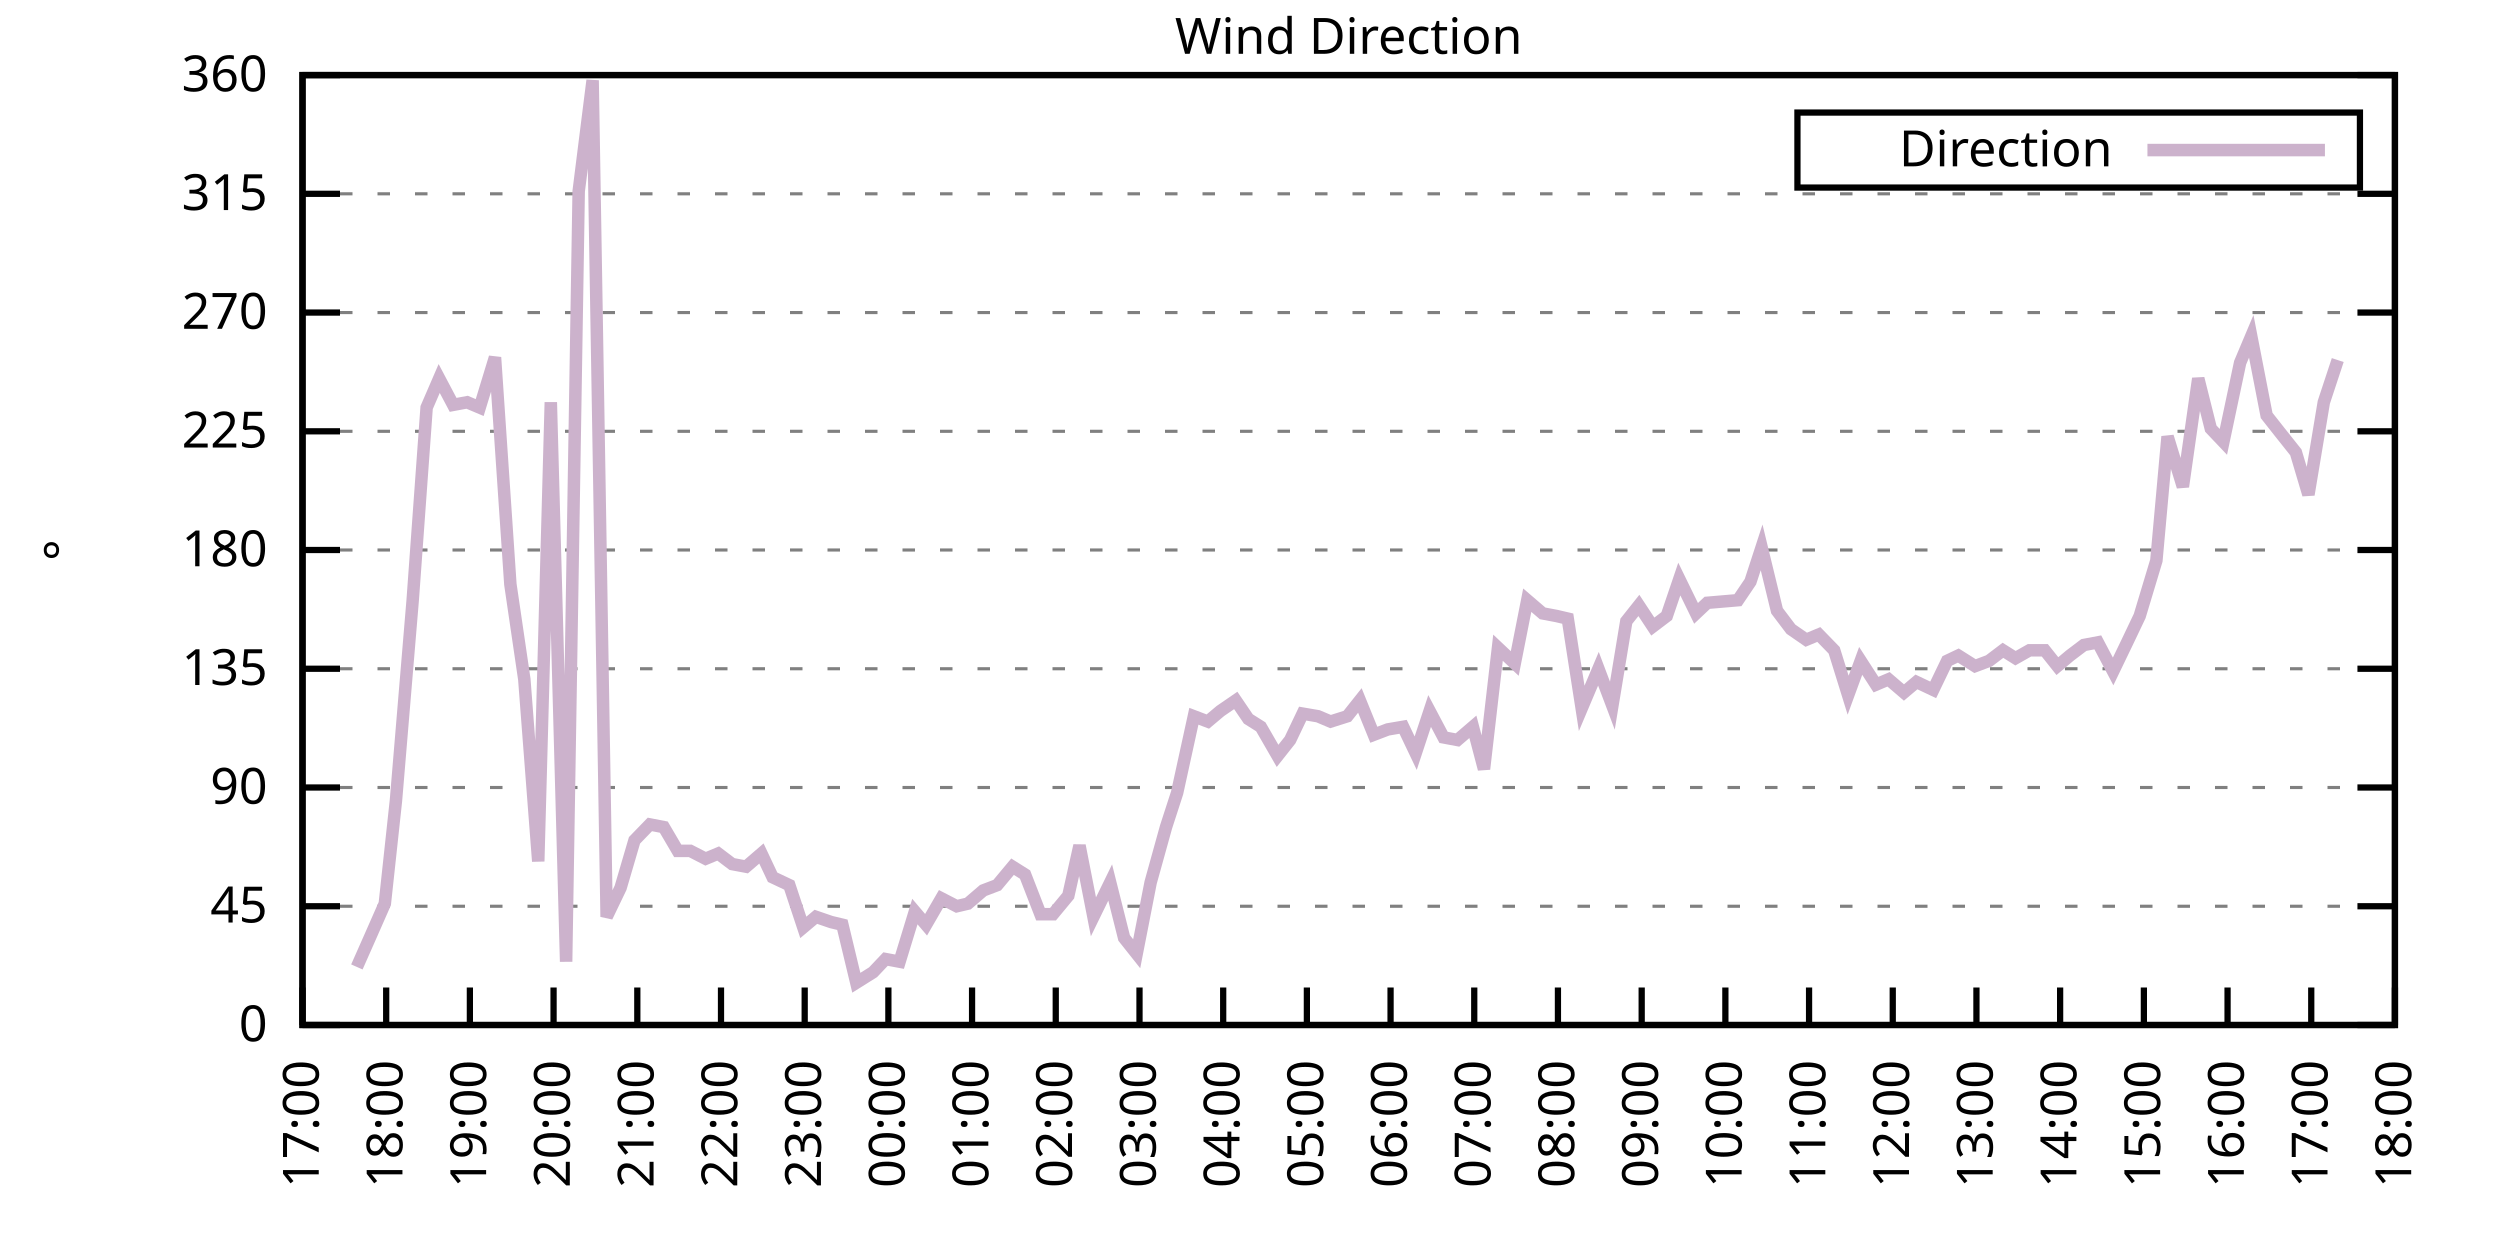
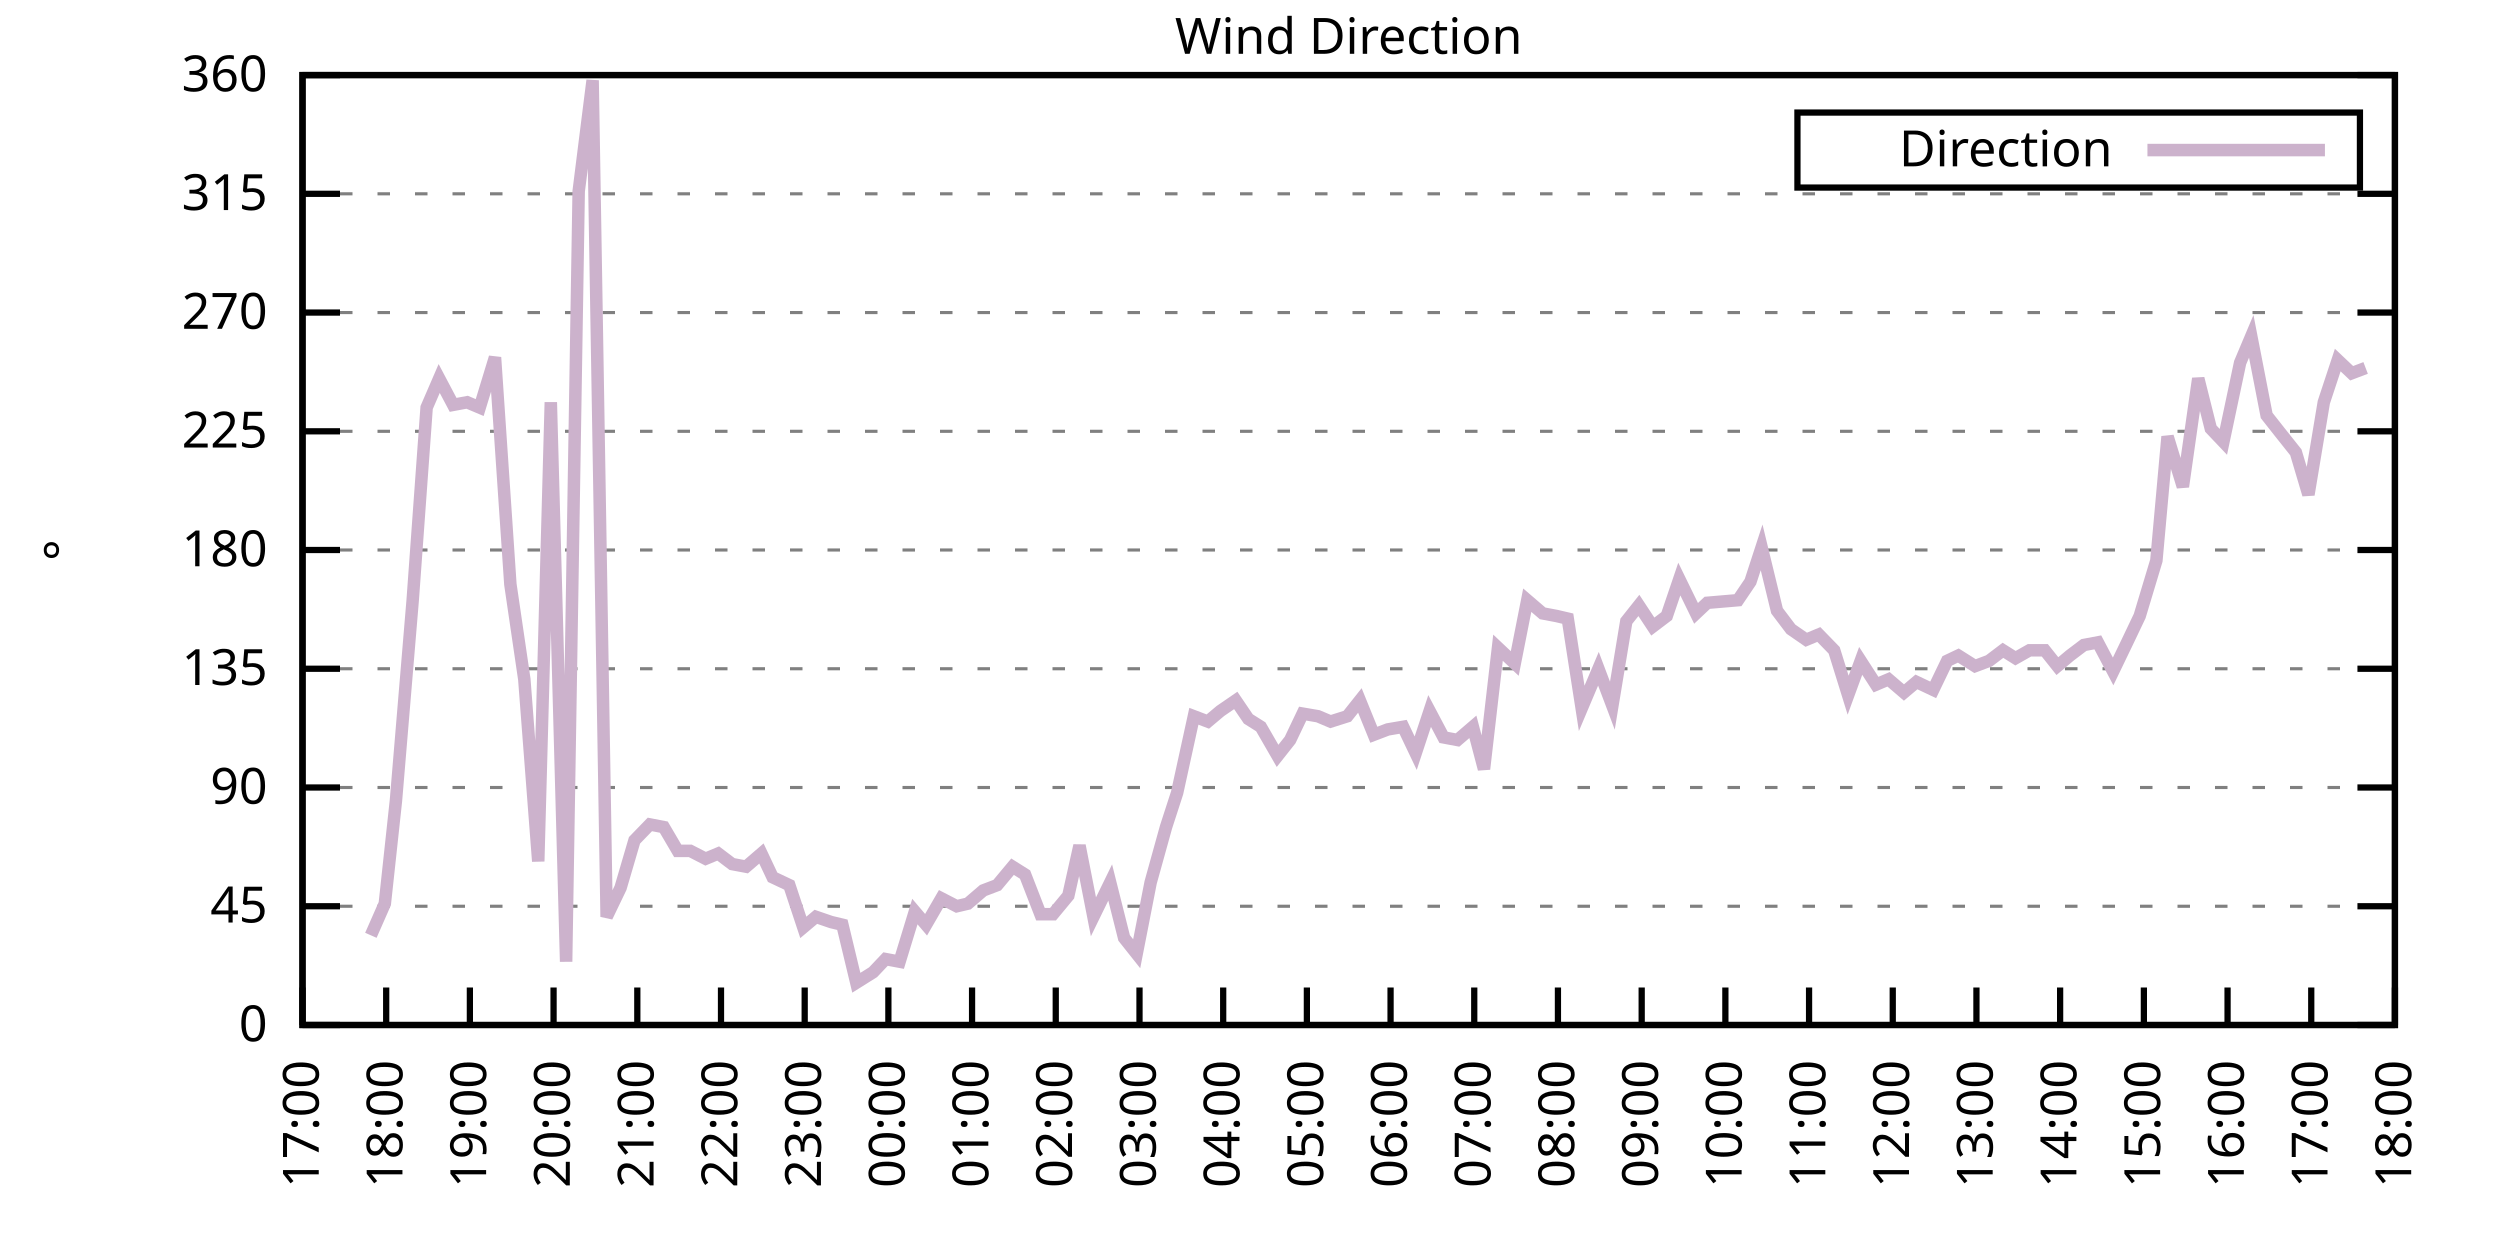
<svg xmlns="http://www.w3.org/2000/svg" xmlns:xlink="http://www.w3.org/1999/xlink" width="400" height="200" viewBox="0 0 400 200">
  <g id="gnuplot_canvas">
    <rect x="0" y="0" width="400" height="200" fill="none" />
    <defs>
      <circle id="gpDot" r="0.5" stroke-width="0.5" stroke="currentColor" />
      <path id="gpPt0" stroke-width="0.333" stroke="currentColor" d="M-1,0 h2 M0,-1 v2" />
      <path id="gpPt1" stroke-width="0.333" stroke="currentColor" d="M-1,-1 L1,1 M1,-1 L-1,1" />
      <path id="gpPt2" stroke-width="0.333" stroke="currentColor" d="M-1,0 L1,0 M0,-1 L0,1 M-1,-1 L1,1 M-1,1 L1,-1" />
      <rect id="gpPt3" stroke-width="0.333" stroke="currentColor" x="-1" y="-1" width="2" height="2" />
      <rect id="gpPt4" stroke-width="0.333" stroke="currentColor" fill="currentColor" x="-1" y="-1" width="2" height="2" />
      <circle id="gpPt5" stroke-width="0.333" stroke="currentColor" cx="0" cy="0" r="1" />
      <use xlink:href="#gpPt5" id="gpPt6" fill="currentColor" stroke="none" />
      <path id="gpPt7" stroke-width="0.333" stroke="currentColor" d="M0,-1.33 L-1.33,0.67 L1.33,0.67 z" />
      <use xlink:href="#gpPt7" id="gpPt8" fill="currentColor" stroke="none" />
      <use xlink:href="#gpPt7" id="gpPt9" stroke="currentColor" transform="rotate(180)" />
      <use xlink:href="#gpPt9" id="gpPt10" fill="currentColor" stroke="none" />
      <use xlink:href="#gpPt3" id="gpPt11" stroke="currentColor" transform="rotate(45)" />
      <use xlink:href="#gpPt11" id="gpPt12" fill="currentColor" stroke="none" />
      <path id="gpPt13" stroke-width="0.333" stroke="currentColor" d="M0,1.330 L1.265,0.411 L0.782,-1.067 L-0.782,-1.076 L-1.265,0.411 z" />
      <use xlink:href="#gpPt13" id="gpPt14" fill="currentColor" stroke="none" />
      <filter id="textbox" filterUnits="objectBoundingBox" x="0" y="0" height="1" width="1">
        <feFlood flood-color="white" flood-opacity="1" result="bgnd" />
        <feComposite in="SourceGraphic" in2="bgnd" operator="atop" />
      </filter>
      <filter id="greybox" filterUnits="objectBoundingBox" x="0" y="0" height="1" width="1">
        <feFlood flood-color="lightgrey" flood-opacity="1" result="grey" />
        <feComposite in="SourceGraphic" in2="grey" operator="atop" />
      </filter>
    </defs>
    <g fill="none" color="white" stroke="currentColor" stroke-width="1.00" stroke-linecap="butt" stroke-linejoin="miter">
</g>
    <g fill="none" color="black" stroke="currentColor" stroke-width="1.00" stroke-linecap="butt" stroke-linejoin="miter">
      <g stroke="none" shape-rendering="crispEdges">
        <polygon fill="rgb(255, 255, 255)" points="48.40,164.00 383.18,164.00 383.18,12.02 48.40,12.02 " />
      </g>
    </g>
    <g fill="none" color="black" stroke="currentColor" stroke-width="1.00" stroke-linecap="butt" stroke-linejoin="miter">
</g>
    <g fill="none" color="black" stroke="black" stroke-width="0.50" stroke-linecap="butt" stroke-linejoin="miter">
</g>
    <g fill="none" color="gray" stroke="currentColor" stroke-width="0.50" stroke-linecap="butt" stroke-linejoin="miter">
      <path stroke="gray" stroke-dasharray="2,4" class="gridline" d="M48.40,164.00 L383.19,164.00  " />
    </g>
    <g fill="none" color="gray" stroke="gray" stroke-width="1.00" stroke-linecap="butt" stroke-linejoin="miter">
</g>
    <g fill="none" color="black" stroke="currentColor" stroke-width="1.00" stroke-linecap="butt" stroke-linejoin="miter">
      <path stroke="black" d="M48.40,164.00 L54.40,164.00 M383.19,164.00 L377.19,164.00  " />
      <g transform="translate(42.80,166.60)" stroke="none" fill="black" font-family="Sans" font-size="8.00" text-anchor="end">
        <text>
          <tspan font-family="Sans"> 0</tspan>
        </text>
      </g>
    </g>
    <g fill="none" color="black" stroke="currentColor" stroke-width="1.00" stroke-linecap="butt" stroke-linejoin="miter">
</g>
    <g fill="none" color="black" stroke="black" stroke-width="0.50" stroke-linecap="butt" stroke-linejoin="miter">
</g>
    <g fill="none" color="gray" stroke="currentColor" stroke-width="0.50" stroke-linecap="butt" stroke-linejoin="miter">
      <path stroke="gray" stroke-dasharray="2,4" class="gridline" d="M48.40,145.00 L383.19,145.00  " />
    </g>
    <g fill="none" color="gray" stroke="gray" stroke-width="1.00" stroke-linecap="butt" stroke-linejoin="miter">
</g>
    <g fill="none" color="black" stroke="currentColor" stroke-width="1.00" stroke-linecap="butt" stroke-linejoin="miter">
      <path stroke="black" d="M48.40,145.00 L54.40,145.00 M383.19,145.00 L377.19,145.00  " />
      <g transform="translate(42.80,147.60)" stroke="none" fill="black" font-family="Sans" font-size="8.00" text-anchor="end">
        <text>
          <tspan font-family="Sans"> 45</tspan>
        </text>
      </g>
    </g>
    <g fill="none" color="black" stroke="currentColor" stroke-width="1.00" stroke-linecap="butt" stroke-linejoin="miter">
</g>
    <g fill="none" color="black" stroke="black" stroke-width="0.50" stroke-linecap="butt" stroke-linejoin="miter">
</g>
    <g fill="none" color="gray" stroke="currentColor" stroke-width="0.50" stroke-linecap="butt" stroke-linejoin="miter">
      <path stroke="gray" stroke-dasharray="2,4" class="gridline" d="M48.40,126.00 L383.19,126.00  " />
    </g>
    <g fill="none" color="gray" stroke="gray" stroke-width="1.00" stroke-linecap="butt" stroke-linejoin="miter">
</g>
    <g fill="none" color="black" stroke="currentColor" stroke-width="1.00" stroke-linecap="butt" stroke-linejoin="miter">
      <path stroke="black" d="M48.40,126.00 L54.40,126.00 M383.19,126.00 L377.19,126.00  " />
      <g transform="translate(42.80,128.60)" stroke="none" fill="black" font-family="Sans" font-size="8.00" text-anchor="end">
        <text>
          <tspan font-family="Sans"> 90</tspan>
        </text>
      </g>
    </g>
    <g fill="none" color="black" stroke="currentColor" stroke-width="1.00" stroke-linecap="butt" stroke-linejoin="miter">
</g>
    <g fill="none" color="black" stroke="black" stroke-width="0.50" stroke-linecap="butt" stroke-linejoin="miter">
</g>
    <g fill="none" color="gray" stroke="currentColor" stroke-width="0.50" stroke-linecap="butt" stroke-linejoin="miter">
      <path stroke="gray" stroke-dasharray="2,4" class="gridline" d="M48.40,107.00 L383.19,107.00  " />
    </g>
    <g fill="none" color="gray" stroke="gray" stroke-width="1.00" stroke-linecap="butt" stroke-linejoin="miter">
</g>
    <g fill="none" color="black" stroke="currentColor" stroke-width="1.00" stroke-linecap="butt" stroke-linejoin="miter">
      <path stroke="black" d="M48.40,107.00 L54.40,107.00 M383.19,107.00 L377.19,107.00  " />
      <g transform="translate(42.80,109.60)" stroke="none" fill="black" font-family="Sans" font-size="8.00" text-anchor="end">
        <text>
          <tspan font-family="Sans"> 135</tspan>
        </text>
      </g>
    </g>
    <g fill="none" color="black" stroke="currentColor" stroke-width="1.00" stroke-linecap="butt" stroke-linejoin="miter">
</g>
    <g fill="none" color="black" stroke="black" stroke-width="0.50" stroke-linecap="butt" stroke-linejoin="miter">
</g>
    <g fill="none" color="gray" stroke="currentColor" stroke-width="0.50" stroke-linecap="butt" stroke-linejoin="miter">
      <path stroke="gray" stroke-dasharray="2,4" class="gridline" d="M48.40,88.00 L383.19,88.00  " />
    </g>
    <g fill="none" color="gray" stroke="gray" stroke-width="1.00" stroke-linecap="butt" stroke-linejoin="miter">
</g>
    <g fill="none" color="black" stroke="currentColor" stroke-width="1.00" stroke-linecap="butt" stroke-linejoin="miter">
      <path stroke="black" d="M48.40,88.00 L54.40,88.00 M383.19,88.00 L377.19,88.00  " />
      <g transform="translate(42.80,90.60)" stroke="none" fill="black" font-family="Sans" font-size="8.00" text-anchor="end">
        <text>
          <tspan font-family="Sans"> 180</tspan>
        </text>
      </g>
    </g>
    <g fill="none" color="black" stroke="currentColor" stroke-width="1.00" stroke-linecap="butt" stroke-linejoin="miter">
</g>
    <g fill="none" color="black" stroke="black" stroke-width="0.50" stroke-linecap="butt" stroke-linejoin="miter">
</g>
    <g fill="none" color="gray" stroke="currentColor" stroke-width="0.50" stroke-linecap="butt" stroke-linejoin="miter">
      <path stroke="gray" stroke-dasharray="2,4" class="gridline" d="M48.40,69.01 L383.19,69.01  " />
    </g>
    <g fill="none" color="gray" stroke="gray" stroke-width="1.00" stroke-linecap="butt" stroke-linejoin="miter">
</g>
    <g fill="none" color="black" stroke="currentColor" stroke-width="1.00" stroke-linecap="butt" stroke-linejoin="miter">
      <path stroke="black" d="M48.40,69.01 L54.40,69.01 M383.19,69.01 L377.19,69.01  " />
      <g transform="translate(42.80,71.61)" stroke="none" fill="black" font-family="Sans" font-size="8.00" text-anchor="end">
        <text>
          <tspan font-family="Sans"> 225</tspan>
        </text>
      </g>
    </g>
    <g fill="none" color="black" stroke="currentColor" stroke-width="1.00" stroke-linecap="butt" stroke-linejoin="miter">
</g>
    <g fill="none" color="black" stroke="black" stroke-width="0.50" stroke-linecap="butt" stroke-linejoin="miter">
</g>
    <g fill="none" color="gray" stroke="currentColor" stroke-width="0.50" stroke-linecap="butt" stroke-linejoin="miter">
      <path stroke="gray" stroke-dasharray="2,4" class="gridline" d="M48.40,50.01 L383.19,50.01  " />
    </g>
    <g fill="none" color="gray" stroke="gray" stroke-width="1.00" stroke-linecap="butt" stroke-linejoin="miter">
</g>
    <g fill="none" color="black" stroke="currentColor" stroke-width="1.00" stroke-linecap="butt" stroke-linejoin="miter">
      <path stroke="black" d="M48.40,50.01 L54.40,50.01 M383.19,50.01 L377.19,50.01  " />
      <g transform="translate(42.80,52.61)" stroke="none" fill="black" font-family="Sans" font-size="8.00" text-anchor="end">
        <text>
          <tspan font-family="Sans"> 270</tspan>
        </text>
      </g>
    </g>
    <g fill="none" color="black" stroke="currentColor" stroke-width="1.00" stroke-linecap="butt" stroke-linejoin="miter">
</g>
    <g fill="none" color="black" stroke="black" stroke-width="0.50" stroke-linecap="butt" stroke-linejoin="miter">
</g>
    <g fill="none" color="gray" stroke="currentColor" stroke-width="0.50" stroke-linecap="butt" stroke-linejoin="miter">
      <path stroke="gray" stroke-dasharray="2,4" class="gridline" d="M48.40,31.01 L383.19,31.01  " />
    </g>
    <g fill="none" color="gray" stroke="gray" stroke-width="1.00" stroke-linecap="butt" stroke-linejoin="miter">
</g>
    <g fill="none" color="black" stroke="currentColor" stroke-width="1.00" stroke-linecap="butt" stroke-linejoin="miter">
      <path stroke="black" d="M48.40,31.01 L54.40,31.01 M383.19,31.01 L377.19,31.01  " />
      <g transform="translate(42.80,33.61)" stroke="none" fill="black" font-family="Sans" font-size="8.00" text-anchor="end">
        <text>
          <tspan font-family="Sans"> 315</tspan>
        </text>
      </g>
    </g>
    <g fill="none" color="black" stroke="currentColor" stroke-width="1.00" stroke-linecap="butt" stroke-linejoin="miter">
</g>
    <g fill="none" color="black" stroke="black" stroke-width="0.50" stroke-linecap="butt" stroke-linejoin="miter">
</g>
    <g fill="none" color="gray" stroke="currentColor" stroke-width="0.50" stroke-linecap="butt" stroke-linejoin="miter">
      <path stroke="gray" stroke-dasharray="2,4" class="gridline" d="M48.40,12.01 L383.19,12.01  " />
    </g>
    <g fill="none" color="gray" stroke="gray" stroke-width="1.00" stroke-linecap="butt" stroke-linejoin="miter">
</g>
    <g fill="none" color="black" stroke="currentColor" stroke-width="1.00" stroke-linecap="butt" stroke-linejoin="miter">
      <path stroke="black" d="M48.40,12.01 L54.40,12.01 M383.19,12.01 L377.19,12.01  " />
      <g transform="translate(42.80,14.61)" stroke="none" fill="black" font-family="Sans" font-size="8.00" text-anchor="end">
        <text>
          <tspan font-family="Sans"> 360</tspan>
        </text>
      </g>
    </g>
    <g fill="none" color="black" stroke="currentColor" stroke-width="1.00" stroke-linecap="butt" stroke-linejoin="miter">
      <path stroke="black" d="M48.40,164.00 L48.40,158.00  " />
      <g transform="translate(51.00,169.60) rotate(270.00)" stroke="none" fill="black" font-family="Sans" font-size="8.00" text-anchor="end">
        <text>
          <tspan font-family="Sans">17:00</tspan>
        </text>
      </g>
    </g>
    <g fill="none" color="black" stroke="currentColor" stroke-width="1.00" stroke-linecap="butt" stroke-linejoin="miter">
      <path stroke="black" d="M61.79,164.00 L61.79,158.00  " />
      <g transform="translate(64.39,169.60) rotate(270.00)" stroke="none" fill="black" font-family="Sans" font-size="8.00" text-anchor="end">
        <text>
          <tspan font-family="Sans">18:00</tspan>
        </text>
      </g>
    </g>
    <g fill="none" color="black" stroke="currentColor" stroke-width="1.00" stroke-linecap="butt" stroke-linejoin="miter">
      <path stroke="black" d="M75.18,164.00 L75.18,158.00  " />
      <g transform="translate(77.78,169.60) rotate(270.00)" stroke="none" fill="black" font-family="Sans" font-size="8.00" text-anchor="end">
        <text>
          <tspan font-family="Sans">19:00</tspan>
        </text>
      </g>
    </g>
    <g fill="none" color="black" stroke="currentColor" stroke-width="1.00" stroke-linecap="butt" stroke-linejoin="miter">
      <path stroke="black" d="M88.57,164.00 L88.57,158.00  " />
      <g transform="translate(91.17,169.60) rotate(270.00)" stroke="none" fill="black" font-family="Sans" font-size="8.00" text-anchor="end">
        <text>
          <tspan font-family="Sans">20:00</tspan>
        </text>
      </g>
    </g>
    <g fill="none" color="black" stroke="currentColor" stroke-width="1.00" stroke-linecap="butt" stroke-linejoin="miter">
      <path stroke="black" d="M101.97,164.00 L101.97,158.00  " />
      <g transform="translate(104.57,169.60) rotate(270.00)" stroke="none" fill="black" font-family="Sans" font-size="8.00" text-anchor="end">
        <text>
          <tspan font-family="Sans">21:00</tspan>
        </text>
      </g>
    </g>
    <g fill="none" color="black" stroke="currentColor" stroke-width="1.00" stroke-linecap="butt" stroke-linejoin="miter">
      <path stroke="black" d="M115.36,164.00 L115.36,158.00  " />
      <g transform="translate(117.96,169.60) rotate(270.00)" stroke="none" fill="black" font-family="Sans" font-size="8.00" text-anchor="end">
        <text>
          <tspan font-family="Sans">22:00</tspan>
        </text>
      </g>
    </g>
    <g fill="none" color="black" stroke="currentColor" stroke-width="1.00" stroke-linecap="butt" stroke-linejoin="miter">
      <path stroke="black" d="M128.75,164.00 L128.75,158.00  " />
      <g transform="translate(131.35,169.60) rotate(270.00)" stroke="none" fill="black" font-family="Sans" font-size="8.00" text-anchor="end">
        <text>
          <tspan font-family="Sans">23:00</tspan>
        </text>
      </g>
    </g>
    <g fill="none" color="black" stroke="currentColor" stroke-width="1.00" stroke-linecap="butt" stroke-linejoin="miter">
      <path stroke="black" d="M142.14,164.00 L142.14,158.00  " />
      <g transform="translate(144.74,169.60) rotate(270.00)" stroke="none" fill="black" font-family="Sans" font-size="8.00" text-anchor="end">
        <text>
          <tspan font-family="Sans">00:00</tspan>
        </text>
      </g>
    </g>
    <g fill="none" color="black" stroke="currentColor" stroke-width="1.00" stroke-linecap="butt" stroke-linejoin="miter">
      <path stroke="black" d="M155.53,164.00 L155.53,158.00  " />
      <g transform="translate(158.13,169.60) rotate(270.00)" stroke="none" fill="black" font-family="Sans" font-size="8.00" text-anchor="end">
        <text>
          <tspan font-family="Sans">01:00</tspan>
        </text>
      </g>
    </g>
    <g fill="none" color="black" stroke="currentColor" stroke-width="1.00" stroke-linecap="butt" stroke-linejoin="miter">
      <path stroke="black" d="M168.92,164.00 L168.92,158.00  " />
      <g transform="translate(171.52,169.60) rotate(270.00)" stroke="none" fill="black" font-family="Sans" font-size="8.00" text-anchor="end">
        <text>
          <tspan font-family="Sans">02:00</tspan>
        </text>
      </g>
    </g>
    <g fill="none" color="black" stroke="currentColor" stroke-width="1.00" stroke-linecap="butt" stroke-linejoin="miter">
      <path stroke="black" d="M182.32,164.00 L182.32,158.00  " />
      <g transform="translate(184.92,169.60) rotate(270.00)" stroke="none" fill="black" font-family="Sans" font-size="8.00" text-anchor="end">
        <text>
          <tspan font-family="Sans">03:00</tspan>
        </text>
      </g>
    </g>
    <g fill="none" color="black" stroke="currentColor" stroke-width="1.00" stroke-linecap="butt" stroke-linejoin="miter">
      <path stroke="black" d="M195.71,164.00 L195.71,158.00  " />
      <g transform="translate(198.31,169.60) rotate(270.00)" stroke="none" fill="black" font-family="Sans" font-size="8.00" text-anchor="end">
        <text>
          <tspan font-family="Sans">04:00</tspan>
        </text>
      </g>
    </g>
    <g fill="none" color="black" stroke="currentColor" stroke-width="1.00" stroke-linecap="butt" stroke-linejoin="miter">
      <path stroke="black" d="M209.10,164.00 L209.10,158.00  " />
      <g transform="translate(211.70,169.60) rotate(270.00)" stroke="none" fill="black" font-family="Sans" font-size="8.00" text-anchor="end">
        <text>
          <tspan font-family="Sans">05:00</tspan>
        </text>
      </g>
    </g>
    <g fill="none" color="black" stroke="currentColor" stroke-width="1.00" stroke-linecap="butt" stroke-linejoin="miter">
      <path stroke="black" d="M222.49,164.00 L222.49,158.00  " />
      <g transform="translate(225.09,169.60) rotate(270.00)" stroke="none" fill="black" font-family="Sans" font-size="8.00" text-anchor="end">
        <text>
          <tspan font-family="Sans">06:00</tspan>
        </text>
      </g>
    </g>
    <g fill="none" color="black" stroke="currentColor" stroke-width="1.00" stroke-linecap="butt" stroke-linejoin="miter">
      <path stroke="black" d="M235.88,164.00 L235.88,158.00  " />
      <g transform="translate(238.48,169.60) rotate(270.00)" stroke="none" fill="black" font-family="Sans" font-size="8.00" text-anchor="end">
        <text>
          <tspan font-family="Sans">07:00</tspan>
        </text>
      </g>
    </g>
    <g fill="none" color="black" stroke="currentColor" stroke-width="1.00" stroke-linecap="butt" stroke-linejoin="miter">
      <path stroke="black" d="M249.27,164.00 L249.27,158.00  " />
      <g transform="translate(251.87,169.60) rotate(270.00)" stroke="none" fill="black" font-family="Sans" font-size="8.00" text-anchor="end">
        <text>
          <tspan font-family="Sans">08:00</tspan>
        </text>
      </g>
    </g>
    <g fill="none" color="black" stroke="currentColor" stroke-width="1.00" stroke-linecap="butt" stroke-linejoin="miter">
      <path stroke="black" d="M262.67,164.00 L262.67,158.00  " />
      <g transform="translate(265.27,169.60) rotate(270.00)" stroke="none" fill="black" font-family="Sans" font-size="8.00" text-anchor="end">
        <text>
          <tspan font-family="Sans">09:00</tspan>
        </text>
      </g>
    </g>
    <g fill="none" color="black" stroke="currentColor" stroke-width="1.00" stroke-linecap="butt" stroke-linejoin="miter">
      <path stroke="black" d="M276.06,164.00 L276.06,158.00  " />
      <g transform="translate(278.66,169.60) rotate(270.00)" stroke="none" fill="black" font-family="Sans" font-size="8.00" text-anchor="end">
        <text>
          <tspan font-family="Sans">10:00</tspan>
        </text>
      </g>
    </g>
    <g fill="none" color="black" stroke="currentColor" stroke-width="1.00" stroke-linecap="butt" stroke-linejoin="miter">
      <path stroke="black" d="M289.45,164.00 L289.45,158.00  " />
      <g transform="translate(292.05,169.60) rotate(270.00)" stroke="none" fill="black" font-family="Sans" font-size="8.00" text-anchor="end">
        <text>
          <tspan font-family="Sans">11:00</tspan>
        </text>
      </g>
    </g>
    <g fill="none" color="black" stroke="currentColor" stroke-width="1.00" stroke-linecap="butt" stroke-linejoin="miter">
      <path stroke="black" d="M302.84,164.00 L302.84,158.00  " />
      <g transform="translate(305.44,169.60) rotate(270.00)" stroke="none" fill="black" font-family="Sans" font-size="8.00" text-anchor="end">
        <text>
          <tspan font-family="Sans">12:00</tspan>
        </text>
      </g>
    </g>
    <g fill="none" color="black" stroke="currentColor" stroke-width="1.00" stroke-linecap="butt" stroke-linejoin="miter">
      <path stroke="black" d="M316.23,164.00 L316.23,158.00  " />
      <g transform="translate(318.83,169.60) rotate(270.00)" stroke="none" fill="black" font-family="Sans" font-size="8.00" text-anchor="end">
        <text>
          <tspan font-family="Sans">13:00</tspan>
        </text>
      </g>
    </g>
    <g fill="none" color="black" stroke="currentColor" stroke-width="1.00" stroke-linecap="butt" stroke-linejoin="miter">
      <path stroke="black" d="M329.62,164.00 L329.62,158.00  " />
      <g transform="translate(332.22,169.60) rotate(270.00)" stroke="none" fill="black" font-family="Sans" font-size="8.00" text-anchor="end">
        <text>
          <tspan font-family="Sans">14:00</tspan>
        </text>
      </g>
    </g>
    <g fill="none" color="black" stroke="currentColor" stroke-width="1.00" stroke-linecap="butt" stroke-linejoin="miter">
      <path stroke="black" d="M343.02,164.00 L343.02,158.00  " />
      <g transform="translate(345.62,169.60) rotate(270.00)" stroke="none" fill="black" font-family="Sans" font-size="8.00" text-anchor="end">
        <text>
          <tspan font-family="Sans">15:00</tspan>
        </text>
      </g>
    </g>
    <g fill="none" color="black" stroke="currentColor" stroke-width="1.00" stroke-linecap="butt" stroke-linejoin="miter">
      <path stroke="black" d="M356.41,164.00 L356.41,158.00  " />
      <g transform="translate(359.01,169.60) rotate(270.00)" stroke="none" fill="black" font-family="Sans" font-size="8.00" text-anchor="end">
        <text>
          <tspan font-family="Sans">16:00</tspan>
        </text>
      </g>
    </g>
    <g fill="none" color="black" stroke="currentColor" stroke-width="1.00" stroke-linecap="butt" stroke-linejoin="miter">
      <path stroke="black" d="M369.80,164.00 L369.80,158.00  " />
      <g transform="translate(372.40,169.60) rotate(270.00)" stroke="none" fill="black" font-family="Sans" font-size="8.00" text-anchor="end">
        <text>
          <tspan font-family="Sans">17:00</tspan>
        </text>
      </g>
    </g>
    <g fill="none" color="black" stroke="currentColor" stroke-width="1.00" stroke-linecap="butt" stroke-linejoin="miter">
      <path stroke="black" d="M383.19,164.00 L383.19,158.00  " />
      <g transform="translate(385.79,169.60) rotate(270.00)" stroke="none" fill="black" font-family="Sans" font-size="8.00" text-anchor="end">
        <text>
          <tspan font-family="Sans">18:00</tspan>
        </text>
      </g>
    </g>
    <g fill="none" color="black" stroke="currentColor" stroke-width="1.00" stroke-linecap="butt" stroke-linejoin="miter">
</g>
    <g fill="none" color="black" stroke="currentColor" stroke-width="1.00" stroke-linecap="butt" stroke-linejoin="miter">
      <path stroke="black" d="M48.40,12.01 L48.40,164.00 L383.19,164.00 L383.19,12.01 L48.40,12.01 Z  " />
    </g>
    <g fill="none" color="black" stroke="currentColor" stroke-width="1.00" stroke-linecap="butt" stroke-linejoin="miter">
</g>
    <g fill="none" color="black" stroke="currentColor" stroke-width="1.00" stroke-linecap="butt" stroke-linejoin="miter">
      <path stroke="black" d="M287.59,30.01 L287.59,18.01 L377.59,18.01 L377.59,30.01 L287.59,30.01 Z  " />
    </g>
    <g id="Wind_direction_plot_1">
      <g fill="none" color="white" stroke="black" stroke-width="2.00" stroke-linecap="butt" stroke-linejoin="miter">
</g>
      <g fill="none" color="black" stroke="currentColor" stroke-width="2.00" stroke-linecap="butt" stroke-linejoin="miter">
        <g transform="translate(337.99,26.61)" stroke="none" fill="black" font-family="Sans" font-size="8.00" text-anchor="end">
          <text>
            <tspan font-family="Sans">Direction</tspan>
          </text>
        </g>
      </g>
      <g fill="none" color="black" stroke="currentColor" stroke-width="2.00" stroke-linecap="butt" stroke-linejoin="miter">
-         <path stroke="rgb(204, 178, 204)" d="M343.59,24.01 L371.99,24.01 M57.10,154.71 L59.34,149.65 L61.57,144.58 L63.35,128.11 L66.03,96.03 L68.26,65.21   L70.27,60.56 L72.50,64.78 L74.74,64.36 L76.75,65.21 L79.20,57.18 L81.66,93.49 L83.89,108.69 L86.12,137.82   L88.13,64.36 L90.58,153.87 L92.59,30.59 L94.82,12.85 L97.06,146.69 L99.29,142.05 L101.52,134.45 L103.98,131.91   L106.21,132.34 L108.44,136.14 L110.45,136.14 L112.90,137.40 L114.91,136.56 L117.14,138.25 L119.38,138.67 L121.83,136.56   L123.62,140.36 L126.29,141.62 L128.53,148.38 L130.54,146.69 L132.99,147.53 L134.78,147.96 L137.01,157.24 L139.69,155.56   L141.69,153.45 L143.93,153.87 L146.38,145.85 L148.17,147.96 L150.62,143.73 L153.08,145.00 L154.86,144.58 L157.32,142.47   L159.55,141.62 L162.01,138.67 L164.01,139.93 L166.47,146.27 L168.48,146.27 L170.93,143.31 L172.72,135.29 L174.95,146.69   L177.63,141.20 L179.86,150.07 L181.87,152.60 L184.10,141.20 L186.56,132.34 L188.34,126.85 L191.02,114.60 L193.25,115.45   L195.26,113.76 L197.72,112.07 L199.73,115.03 L201.73,116.29 L204.41,120.94 L206.42,118.40 L208.43,114.18 L210.88,114.60   L212.89,115.45 L215.57,114.60 L217.58,112.07 L219.81,117.56 L222.04,116.71 L224.50,116.29 L226.51,120.51 L228.74,113.76   L230.97,117.98 L233.20,118.40 L235.66,116.29 L237.44,123.05 L239.68,103.63 L242.36,106.16 L244.36,96.03 L246.82,98.14   L249.05,98.56 L250.84,98.98 L253.07,113.34 L255.75,107.00 L257.98,112.91 L260.21,99.40 L262.22,96.87 L264.45,100.25   L266.68,98.56 L268.69,92.65 L271.37,98.14 L273.16,96.45 L278.07,96.03 L280.07,93.07 L281.86,87.58 L284.32,97.72   L286.55,100.67 L289.00,102.36 L291.01,101.52 L293.47,104.05 L295.70,111.23 L297.71,105.74 L300.16,109.54 L302.17,108.69   L304.63,110.80 L306.63,109.11 L309.31,110.38 L311.54,105.74 L313.33,104.89 L316.01,106.58 L318.24,105.74 L320.47,104.05   L322.48,105.31 L324.71,104.05 L327.17,104.05 L329.18,106.58 L331.19,104.89 L333.42,103.20 L335.65,102.78 L338.10,107.43   L340.34,102.78 L342.35,98.56 L345.02,89.69 L346.81,69.85 L349.26,77.87 L351.72,60.56 L353.73,68.58 L355.74,70.70   L358.42,58.03 L360.20,53.81 L362.66,66.47 L364.66,69.01 L367.34,72.38 L369.35,79.14 L371.81,64.36 L374.04,57.61    " />
+         <path stroke="rgb(204, 178, 204)" d="M343.59,24.01 L371.99,24.01 M59.34,149.65 L61.57,144.58 L63.35,128.11 L66.03,96.03 L68.26,65.21 L70.27,60.56   L72.50,64.78 L74.74,64.36 L76.75,65.21 L79.20,57.18 L81.66,93.49 L83.89,108.69 L86.12,137.82 L88.13,64.36   L90.58,153.87 L92.59,30.59 L94.82,12.85 L97.06,146.69 L99.29,142.05 L101.52,134.45 L103.98,131.91 L106.21,132.34   L108.44,136.14 L110.45,136.14 L112.90,137.40 L114.91,136.56 L117.14,138.25 L119.38,138.67 L121.83,136.56 L123.62,140.36   L126.29,141.62 L128.53,148.38 L130.54,146.69 L132.99,147.53 L134.78,147.96 L137.01,157.24 L139.69,155.56 L141.69,153.45   L143.93,153.87 L146.38,145.85 L148.17,147.96 L150.62,143.73 L153.08,145.00 L154.86,144.58 L157.32,142.47 L159.55,141.62   L162.01,138.67 L164.01,139.93 L166.47,146.27 L168.48,146.27 L170.93,143.31 L172.72,135.29 L174.95,146.69 L177.63,141.20   L179.86,150.07 L181.87,152.60 L184.10,141.20 L186.56,132.34 L188.34,126.85 L191.02,114.60 L193.25,115.45 L195.26,113.76   L197.72,112.07 L199.73,115.03 L201.73,116.29 L204.41,120.94 L206.42,118.40 L208.43,114.18 L210.88,114.60 L212.89,115.45   L215.57,114.60 L217.58,112.07 L219.81,117.56 L222.04,116.71 L224.50,116.29 L226.51,120.51 L228.74,113.76 L230.97,117.98   L233.20,118.40 L235.66,116.29 L237.44,123.05 L239.68,103.63 L242.36,106.16 L244.36,96.03 L246.82,98.14 L249.05,98.56   L250.84,98.98 L253.07,113.34 L255.75,107.00 L257.98,112.91 L260.21,99.40 L262.22,96.87 L264.45,100.25 L266.68,98.56   L268.69,92.65 L271.37,98.14 L273.16,96.45 L278.07,96.03 L280.07,93.07 L281.86,87.58 L284.32,97.72 L286.55,100.67   L289.00,102.36 L291.01,101.52 L293.47,104.05 L295.70,111.23 L297.71,105.74 L300.16,109.54 L302.17,108.69 L304.63,110.80   L306.63,109.11 L309.31,110.38 L311.54,105.74 L313.33,104.89 L316.01,106.58 L318.24,105.74 L320.47,104.05 L322.48,105.31   L324.71,104.05 L327.17,104.05 L329.18,106.58 L331.19,104.89 L333.42,103.20 L335.65,102.78 L338.10,107.43 L340.34,102.78   L342.35,98.56 L345.02,89.69 L346.81,69.85 L349.26,77.87 L351.72,60.56 L353.73,68.58 L355.74,70.70 L358.42,58.03   L360.20,53.81 L362.66,66.47 L364.66,69.01 L367.34,72.38 L369.35,79.14 L371.81,64.36 L374.04,57.61 L376.27,59.72   L378.50,58.87  " />
      </g>
    </g>
    <g fill="none" color="black" stroke="currentColor" stroke-width="2.00" stroke-linecap="butt" stroke-linejoin="miter">
</g>
    <g fill="none" color="black" stroke="black" stroke-width="1.00" stroke-linecap="butt" stroke-linejoin="miter">
</g>
    <g fill="none" color="black" stroke="currentColor" stroke-width="1.00" stroke-linecap="butt" stroke-linejoin="miter">
      <path stroke="black" d="M48.40,12.01 L48.40,164.00 L383.19,164.00 L383.19,12.01 L48.40,12.01 Z  " />
      <g transform="translate(12.80,88.01) rotate(270.00)" stroke="none" fill="black" font-family="Sans" font-size="8.00" text-anchor="middle">
        <text>
          <tspan font-family="Sans">°</tspan>
        </text>
      </g>
    </g>
    <g fill="none" color="black" stroke="currentColor" stroke-width="1.00" stroke-linecap="butt" stroke-linejoin="miter">
</g>
    <g fill="none" color="black" stroke="currentColor" stroke-width="1.00" stroke-linecap="butt" stroke-linejoin="miter">
      <g transform="translate(215.79,8.61)" stroke="none" fill="black" font-family="Sans" font-size="8.00" text-anchor="middle">
        <text>
          <tspan font-family="Sans">Wind Direction</tspan>
        </text>
      </g>
    </g>
    <g fill="none" color="black" stroke="currentColor" stroke-width="1.00" stroke-linecap="butt" stroke-linejoin="miter">
</g>
  </g>
</svg>
